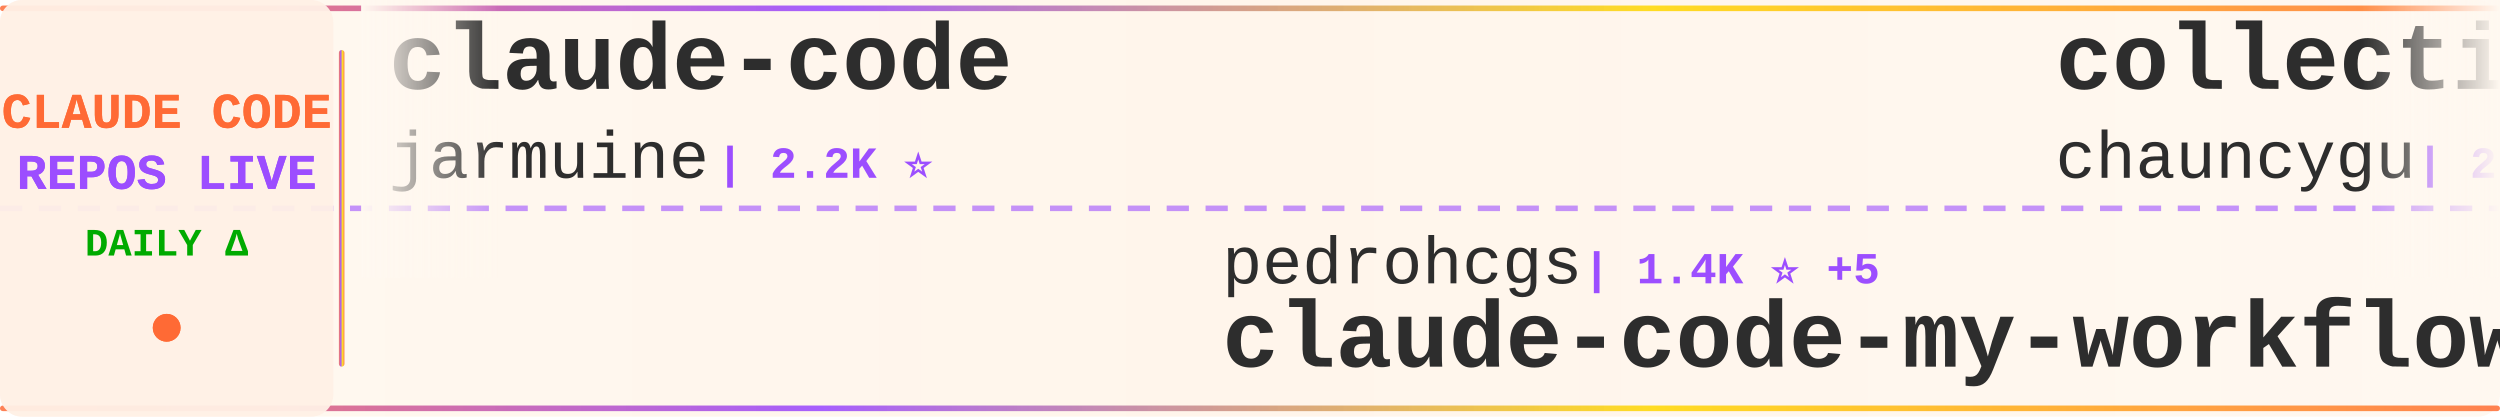
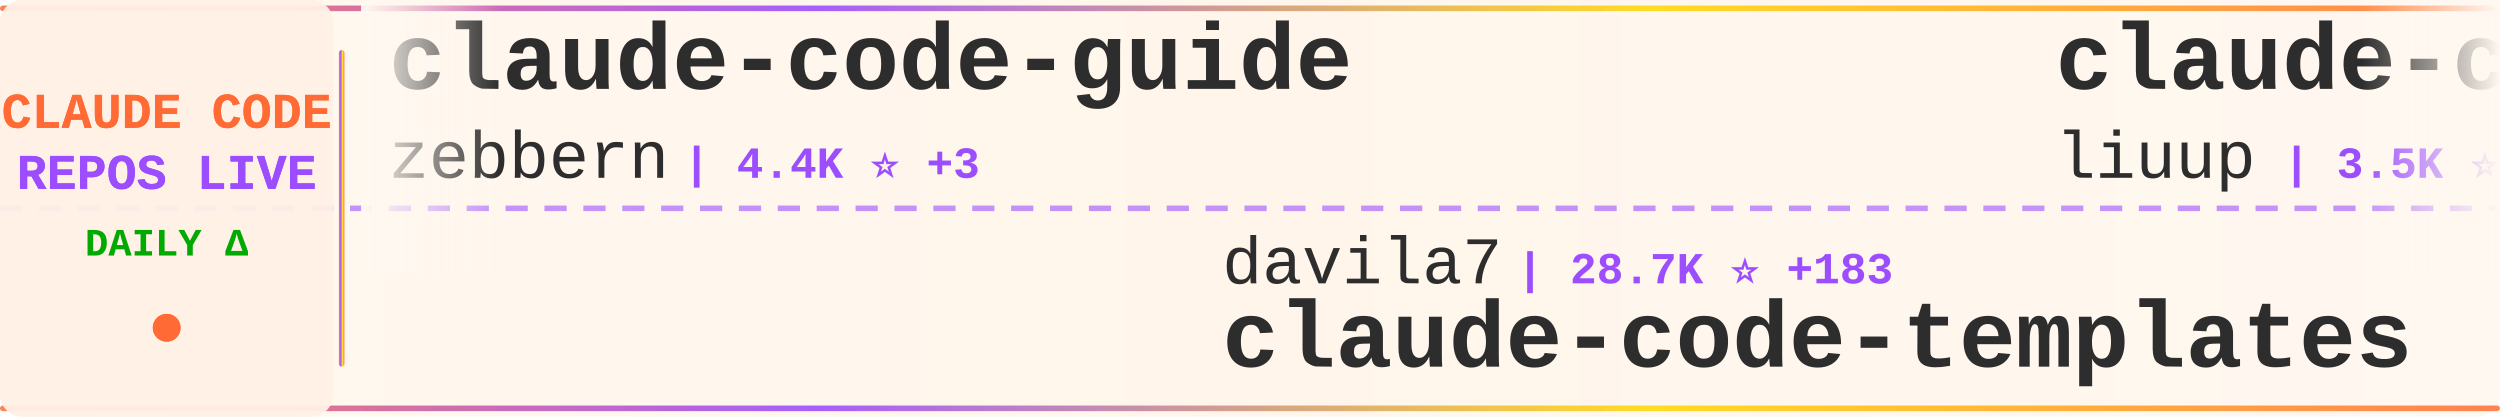
<svg xmlns="http://www.w3.org/2000/svg" width="900" height="150">
  <defs>
    <linearGradient id="tickerBg" x1="0%" y1="0%" x2="100%" y2="0%">
      <stop offset="0%" style="stop-color:#fff8f0;stop-opacity:0.98" />
      <stop offset="50%" style="stop-color:#fff5eb;stop-opacity:1" />
      <stop offset="100%" style="stop-color:#fff8f0;stop-opacity:0.98" />
    </linearGradient>
    <linearGradient id="borderGrad" x1="0%" y1="0%" x2="100%" y2="0%">
      <stop offset="0%" style="stop-color:#FF6B35;stop-opacity:0.85">
        <animate attributeName="stop-opacity" values="0.85;1;0.85" dur="2s" repeatCount="indefinite" />
      </stop>
      <stop offset="33%" style="stop-color:#9C4EFF;stop-opacity:0.9">
        <animate attributeName="stop-opacity" values="0.9;1;0.9" dur="2.2s" repeatCount="indefinite" />
      </stop>
      <stop offset="66%" style="stop-color:#FFD700;stop-opacity:0.85">
        <animate attributeName="stop-opacity" values="0.85;1;0.85" dur="1.8s" repeatCount="indefinite" />
      </stop>
      <stop offset="100%" style="stop-color:#FF6B35;stop-opacity:0.85">
        <animate attributeName="stop-opacity" values="0.85;1;0.85" dur="2s" repeatCount="indefinite" />
      </stop>
    </linearGradient>
    <filter id="textGlow">
      <feGaussianBlur stdDeviation="0.15" result="coloredBlur" />
      <feMerge>
        <feMergeNode in="coloredBlur" />
        <feMergeNode in="SourceGraphic" />
      </feMerge>
    </filter>
    <filter id="metricGlow">
      <feGaussianBlur stdDeviation="0.2" result="coloredBlur" />
      <feMerge>
        <feMergeNode in="coloredBlur" />
        <feMergeNode in="SourceGraphic" />
      </feMerge>
    </filter>
    <linearGradient id="leftFade" x1="0%" y1="0%" x2="100%" y2="0%">
      <stop offset="0%" style="stop-color:#fff8f0;stop-opacity:1" />
      <stop offset="100%" style="stop-color:#fff8f0;stop-opacity:0" />
    </linearGradient>
    <linearGradient id="rightFade" x1="0%" y1="0%" x2="100%" y2="0%">
      <stop offset="0%" style="stop-color:#fff8f0;stop-opacity:0" />
      <stop offset="100%" style="stop-color:#fff8f0;stop-opacity:1" />
    </linearGradient>
  </defs>
  <rect width="900" height="150" fill="url(#tickerBg)" rx="8" />
  <rect x="0" y="2" width="900" height="2" fill="url(#borderGrad)" rx="1" />
  <rect x="0" y="146" width="900" height="2" fill="url(#borderGrad)" rx="1" />
  <line x1="0" y1="75" x2="900" y2="75" stroke="#9C4EFF" stroke-width="2" stroke-dasharray="8 6" opacity="0.6" />
  <rect x="0" y="0" width="120" height="150" fill="#fff0e6" opacity="0.95" rx="8" />
  <text x="60" y="46" font-family="'Courier New', monospace" font-size="18" font-weight="bold" fill="#FF6B35" text-anchor="middle" filter="url(#textGlow)">
    CLAUDE CODE
  </text>
  <text x="60" y="68" font-family="'Courier New', monospace" font-size="18" font-weight="bold" fill="#9C4EFF" text-anchor="middle" filter="url(#textGlow)">
    REPOS LIVE
  </text>
  <text x="60" y="92" font-family="'Courier New', monospace" font-size="14" font-weight="bold" fill="#00aa00" text-anchor="middle">
    DAILY Δ
  </text>
  <circle cx="60" cy="118" r="5" fill="#FF6B35" filter="url(#metricGlow)">
    <animate attributeName="r" values="4;6;4" dur="1.5s" repeatCount="indefinite" />
    <animate attributeName="opacity" values="0.6;1;0.6" dur="1.5s" repeatCount="indefinite" />
  </circle>
  <rect x="122" y="18" width="2" height="114" fill="url(#borderGrad)" rx="1" />
  <clipPath id="tickerClip">
    <rect x="130" y="0" width="770" height="150" />
  </clipPath>
  <g clip-path="url(#tickerClip)">
    <g id="tickerItems">
      <animateTransform attributeName="transform" attributeType="XML" type="translate" from="0 0" to="-3000 0" dur="54s" repeatCount="indefinite" />
      <g transform="translate(0, 0)">
-         <text x="140" y="32" font-family="'Courier New', monospace" font-size="34" font-weight="bold" fill="#2d2d2d">claude-code</text>
-         <text x="140" y="64" font-family="'Courier New', monospace" font-size="24" font-weight="normal" fill="#2d2d2d" opacity="1.0">jarmuine</text>
-         <text x="258" y="64" font-family="'Courier New', monospace" font-size="16" font-weight="bold" fill="#9C4EFF"> | 2.2K ⭐</text>
+         <text x="140" y="32" font-family="'Courier New', monospace" font-size="34" font-weight="bold" fill="#2d2d2d">claude-code-guide</text>
+         <text x="140" y="64" font-family="'Courier New', monospace" font-size="24" font-weight="normal" fill="#2d2d2d" opacity="1.0">zebbern</text>
+         <text x="246" y="64" font-family="'Courier New', monospace" font-size="16" font-weight="bold" fill="#9C4EFF"> | 4.4K ⭐ +3</text>
      </g>
      <g transform="translate(300, 0)">
-         <text x="140" y="102" font-family="'Courier New', monospace" font-size="24" font-weight="normal" fill="#2d2d2d" opacity="1.0">pedrohcgs</text>
-         <text x="270" y="102" font-family="'Courier New', monospace" font-size="16" font-weight="bold" fill="#9C4EFF"> | 1.4K ⭐ +5</text>
-         <text x="140" y="132" font-family="'Courier New', monospace" font-size="34" font-weight="bold" fill="#2d2d2d">claude-code-my-workflow</text>
+         <text x="140" y="102" font-family="'Courier New', monospace" font-size="24" font-weight="normal" fill="#2d2d2d" opacity="1.0">davila7</text>
+         <text x="246" y="102" font-family="'Courier New', monospace" font-size="16" font-weight="bold" fill="#9C4EFF"> | 28.7K ⭐ +183</text>
+         <text x="140" y="132" font-family="'Courier New', monospace" font-size="34" font-weight="bold" fill="#2d2d2d">claude-code-templates</text>
      </g>
      <g transform="translate(600, 0)">
-         <text x="140" y="32" font-family="'Courier New', monospace" font-size="34" font-weight="bold" fill="#2d2d2d">collection-claude-code-s...</text>
-         <text x="140" y="64" font-family="'Courier New', monospace" font-size="24" font-weight="normal" fill="#2d2d2d" opacity="1.0">chauncygu</text>
-         <text x="270" y="64" font-family="'Courier New', monospace" font-size="16" font-weight="bold" fill="#9C4EFF"> | 2.7K ⭐ +3</text>
+         <text x="140" y="32" font-family="'Courier New', monospace" font-size="34" font-weight="bold" fill="#2d2d2d">claude-code-analysis</text>
+         <text x="140" y="64" font-family="'Courier New', monospace" font-size="24" font-weight="normal" fill="#2d2d2d" opacity="1.0">liuup</text>
+         <text x="222" y="64" font-family="'Courier New', monospace" font-size="16" font-weight="bold" fill="#9C4EFF"> | 3.5K ⭐ +12</text>
      </g>
      <g transform="translate(900, 0)">
-         <text x="140" y="102" font-family="'Courier New', monospace" font-size="24" font-weight="normal" fill="#2d2d2d" opacity="1.0">T-Lab-CUHKSZ</text>
-         <text x="306" y="102" font-family="'Courier New', monospace" font-size="16" font-weight="bold" fill="#9C4EFF"> | 323 ⭐</text>
+         <text x="140" y="102" font-family="'Courier New', monospace" font-size="24" font-weight="normal" fill="#2d2d2d" opacity="1.0">AprilNEA</text>
+         <text x="258" y="102" font-family="'Courier New', monospace" font-size="16" font-weight="bold" fill="#9C4EFF"> | 390 ⭐</text>
+         <text x="140" y="132" font-family="'Courier New', monospace" font-size="34" font-weight="bold" fill="#2d2d2d">claude-code-source</text>
+       </g>
+       <g transform="translate(1200, 0)">
+         <text x="140" y="32" font-family="'Courier New', monospace" font-size="34" font-weight="bold" fill="#2d2d2d">claude-code</text>
+         <text x="140" y="64" font-family="'Courier New', monospace" font-size="24" font-weight="normal" fill="#2d2d2d" opacity="1.0">isboyjc</text>
+         <text x="246" y="64" font-family="'Courier New', monospace" font-size="16" font-weight="bold" fill="#9C4EFF"> | 160 ⭐</text>
+       </g>
+       <g transform="translate(1500, 0)">
+         <text x="140" y="102" font-family="'Courier New', monospace" font-size="24" font-weight="normal" fill="#2d2d2d" opacity="1.0">yasasbanukaofficial</text>
+         <text x="390" y="102" font-family="'Courier New', monospace" font-size="16" font-weight="bold" fill="#9C4EFF"> | 3.7K ⭐ +13</text>
        <text x="140" y="132" font-family="'Courier New', monospace" font-size="34" font-weight="bold" fill="#2d2d2d">claude-code</text>
      </g>
-       <g transform="translate(1200, 0)">
-         <text x="140" y="32" font-family="'Courier New', monospace" font-size="34" font-weight="bold" fill="#2d2d2d">Dive-into-Claude-Code</text>
-         <text x="140" y="64" font-family="'Courier New', monospace" font-size="24" font-weight="normal" fill="#2d2d2d" opacity="1.0">VILA-Lab</text>
-         <text x="258" y="64" font-family="'Courier New', monospace" font-size="16" font-weight="bold" fill="#9C4EFF"> | 1.8K ⭐ +5</text>
-       </g>
-       <g transform="translate(1500, 0)">
-         <text x="140" y="102" font-family="'Courier New', monospace" font-size="24" font-weight="normal" fill="#2d2d2d" opacity="1.0">Donchitos</text>
-         <text x="270" y="102" font-family="'Courier New', monospace" font-size="16" font-weight="bold" fill="#9C4EFF"> | 22.8K ⭐ +32</text>
-         <text x="140" y="132" font-family="'Courier New', monospace" font-size="34" font-weight="bold" fill="#2d2d2d">Claude-Code-Game-Studios</text>
-       </g>
      <g transform="translate(1800, 0)">
-         <text x="140" y="32" font-family="'Courier New', monospace" font-size="34" font-weight="bold" fill="#2d2d2d">sc-claude-code-files</text>
-         <text x="140" y="64" font-family="'Courier New', monospace" font-size="24" font-weight="normal" fill="#2d2d2d" opacity="1.0">https-deeplearning-ai</text>
-         <text x="414" y="64" font-family="'Courier New', monospace" font-size="16" font-weight="bold" fill="#9C4EFF"> | 535 ⭐ +1</text>
+         <text x="140" y="32" font-family="'Courier New', monospace" font-size="34" font-weight="bold" fill="#2d2d2d">claude-code</text>
+         <text x="140" y="64" font-family="'Courier New', monospace" font-size="24" font-weight="normal" fill="#2d2d2d" opacity="1.0">claude-code-best</text>
+         <text x="354" y="64" font-family="'Courier New', monospace" font-size="16" font-weight="bold" fill="#9C4EFF"> | 21.1K ⭐ +40</text>
      </g>
      <g transform="translate(2100, 0)">
-         <text x="140" y="102" font-family="'Courier New', monospace" font-size="24" font-weight="normal" fill="#2d2d2d" opacity="1.0">pengchengneo</text>
-         <text x="306" y="102" font-family="'Courier New', monospace" font-size="16" font-weight="bold" fill="#9C4EFF"> | 1.6K ⭐ +5</text>
-         <text x="140" y="132" font-family="'Courier New', monospace" font-size="34" font-weight="bold" fill="#2d2d2d">Claude-Code</text>
+         <text x="140" y="102" font-family="'Courier New', monospace" font-size="24" font-weight="normal" fill="#2d2d2d" opacity="1.0">kodu-ai</text>
+         <text x="246" y="102" font-family="'Courier New', monospace" font-size="16" font-weight="bold" fill="#9C4EFF"> | 5.3K ⭐</text>
+         <text x="140" y="132" font-family="'Courier New', monospace" font-size="34" font-weight="bold" fill="#2d2d2d">claude-coder</text>
      </g>
      <g transform="translate(2400, 0)">
-         <text x="140" y="32" font-family="'Courier New', monospace" font-size="34" font-weight="bold" fill="#2d2d2d">free-claude-code</text>
-         <text x="140" y="64" font-family="'Courier New', monospace" font-size="24" font-weight="normal" fill="#2d2d2d" opacity="1.0">Alishahryar1</text>
-         <text x="306" y="64" font-family="'Courier New', monospace" font-size="16" font-weight="bold" fill="#9C4EFF"> | 39.5K ⭐ +207</text>
+         <text x="140" y="32" font-family="'Courier New', monospace" font-size="34" font-weight="bold" fill="#2d2d2d">claude-code</text>
+         <text x="140" y="64" font-family="'Courier New', monospace" font-size="24" font-weight="normal" fill="#2d2d2d" opacity="1.0">tanbiralam</text>
+         <text x="282" y="64" font-family="'Courier New', monospace" font-size="16" font-weight="bold" fill="#9C4EFF"> | 2.0K ⭐ +4</text>
      </g>
      <g transform="translate(2700, 0)">
-         <text x="140" y="102" font-family="'Courier New', monospace" font-size="24" font-weight="normal" fill="#2d2d2d" opacity="1.0">Yuyz0112</text>
-         <text x="258" y="102" font-family="'Courier New', monospace" font-size="16" font-weight="bold" fill="#9C4EFF"> | 2.4K ⭐ +1</text>
-         <text x="140" y="132" font-family="'Courier New', monospace" font-size="34" font-weight="bold" fill="#2d2d2d">claude-code-reverse</text>
+         <text x="140" y="102" font-family="'Courier New', monospace" font-size="24" font-weight="normal" fill="#2d2d2d" opacity="1.0">multica-ai</text>
+         <text x="282" y="102" font-family="'Courier New', monospace" font-size="16" font-weight="bold" fill="#9C4EFF"> | 190.5K ⭐ +604</text>
+         <text x="140" y="132" font-family="'Courier New', monospace" font-size="34" font-weight="bold" fill="#2d2d2d">andrej-karpathy-skills</text>
      </g>
      <g transform="translate(3000, 0)">
-         <text x="140" y="32" font-family="'Courier New', monospace" font-size="34" font-weight="bold" fill="#2d2d2d">claude-code</text>
-         <text x="140" y="64" font-family="'Courier New', monospace" font-size="24" font-weight="normal" fill="#2d2d2d" opacity="1.0">jarmuine</text>
-         <text x="258" y="64" font-family="'Courier New', monospace" font-size="16" font-weight="bold" fill="#9C4EFF"> | 2.2K ⭐</text>
+         <text x="140" y="32" font-family="'Courier New', monospace" font-size="34" font-weight="bold" fill="#2d2d2d">claude-code-guide</text>
+         <text x="140" y="64" font-family="'Courier New', monospace" font-size="24" font-weight="normal" fill="#2d2d2d" opacity="1.0">zebbern</text>
+         <text x="246" y="64" font-family="'Courier New', monospace" font-size="16" font-weight="bold" fill="#9C4EFF"> | 4.4K ⭐ +3</text>
      </g>
      <g transform="translate(3300, 0)">
-         <text x="140" y="102" font-family="'Courier New', monospace" font-size="24" font-weight="normal" fill="#2d2d2d" opacity="1.0">pedrohcgs</text>
-         <text x="270" y="102" font-family="'Courier New', monospace" font-size="16" font-weight="bold" fill="#9C4EFF"> | 1.4K ⭐ +5</text>
-         <text x="140" y="132" font-family="'Courier New', monospace" font-size="34" font-weight="bold" fill="#2d2d2d">claude-code-my-workflow</text>
+         <text x="140" y="102" font-family="'Courier New', monospace" font-size="24" font-weight="normal" fill="#2d2d2d" opacity="1.0">davila7</text>
+         <text x="246" y="102" font-family="'Courier New', monospace" font-size="16" font-weight="bold" fill="#9C4EFF"> | 28.7K ⭐ +183</text>
+         <text x="140" y="132" font-family="'Courier New', monospace" font-size="34" font-weight="bold" fill="#2d2d2d">claude-code-templates</text>
      </g>
      <g transform="translate(3600, 0)">
-         <text x="140" y="32" font-family="'Courier New', monospace" font-size="34" font-weight="bold" fill="#2d2d2d">collection-claude-code-s...</text>
-         <text x="140" y="64" font-family="'Courier New', monospace" font-size="24" font-weight="normal" fill="#2d2d2d" opacity="1.0">chauncygu</text>
-         <text x="270" y="64" font-family="'Courier New', monospace" font-size="16" font-weight="bold" fill="#9C4EFF"> | 2.7K ⭐ +3</text>
+         <text x="140" y="32" font-family="'Courier New', monospace" font-size="34" font-weight="bold" fill="#2d2d2d">claude-code-analysis</text>
+         <text x="140" y="64" font-family="'Courier New', monospace" font-size="24" font-weight="normal" fill="#2d2d2d" opacity="1.0">liuup</text>
+         <text x="222" y="64" font-family="'Courier New', monospace" font-size="16" font-weight="bold" fill="#9C4EFF"> | 3.5K ⭐ +12</text>
      </g>
      <g transform="translate(3900, 0)">
-         <text x="140" y="102" font-family="'Courier New', monospace" font-size="24" font-weight="normal" fill="#2d2d2d" opacity="1.0">T-Lab-CUHKSZ</text>
-         <text x="306" y="102" font-family="'Courier New', monospace" font-size="16" font-weight="bold" fill="#9C4EFF"> | 323 ⭐</text>
-         <text x="140" y="132" font-family="'Courier New', monospace" font-size="34" font-weight="bold" fill="#2d2d2d">claude-code</text>
+         <text x="140" y="102" font-family="'Courier New', monospace" font-size="24" font-weight="normal" fill="#2d2d2d" opacity="1.0">AprilNEA</text>
+         <text x="258" y="102" font-family="'Courier New', monospace" font-size="16" font-weight="bold" fill="#9C4EFF"> | 390 ⭐</text>
+         <text x="140" y="132" font-family="'Courier New', monospace" font-size="34" font-weight="bold" fill="#2d2d2d">claude-code-source</text>
      </g>
    </g>
  </g>
  <rect x="130" y="0" width="50" height="100" fill="url(#leftFade)" />
  <rect x="850" y="0" width="50" height="100" fill="url(#rightFade)" />
</svg>
